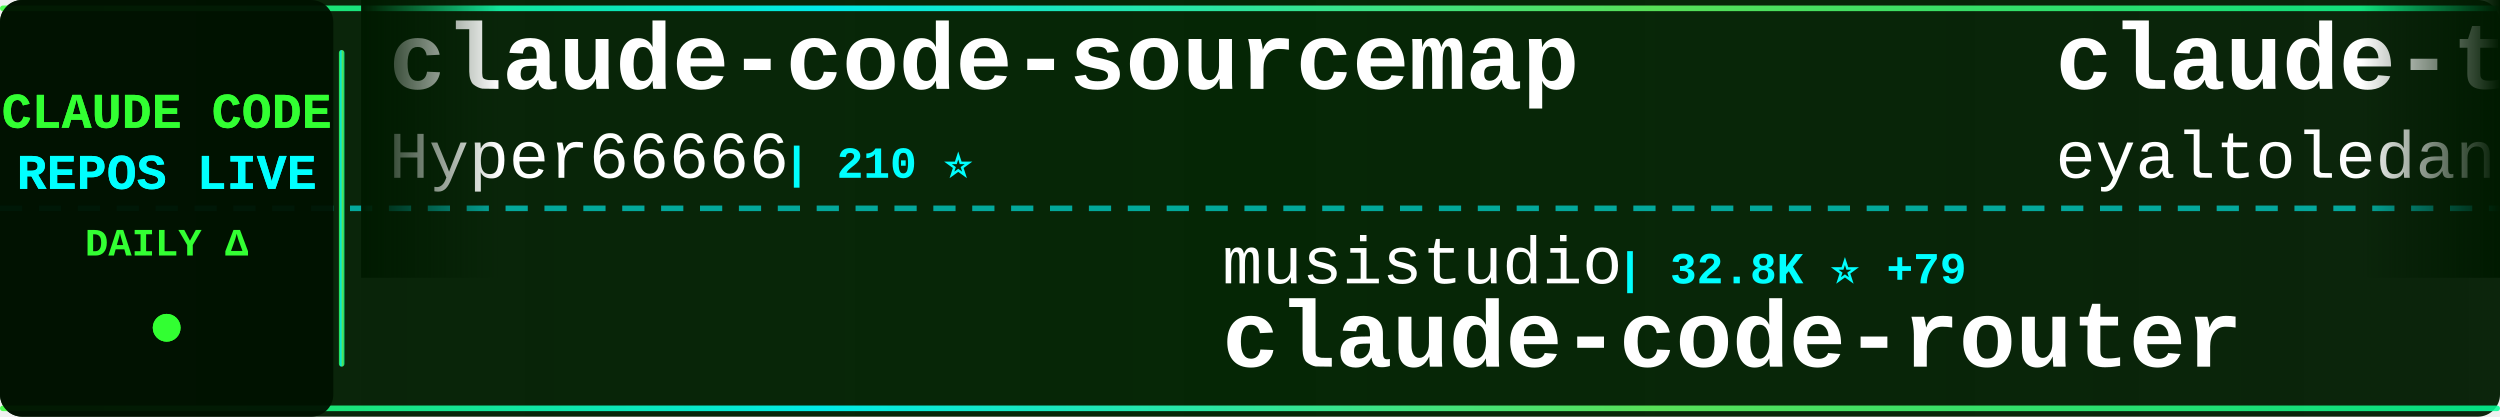
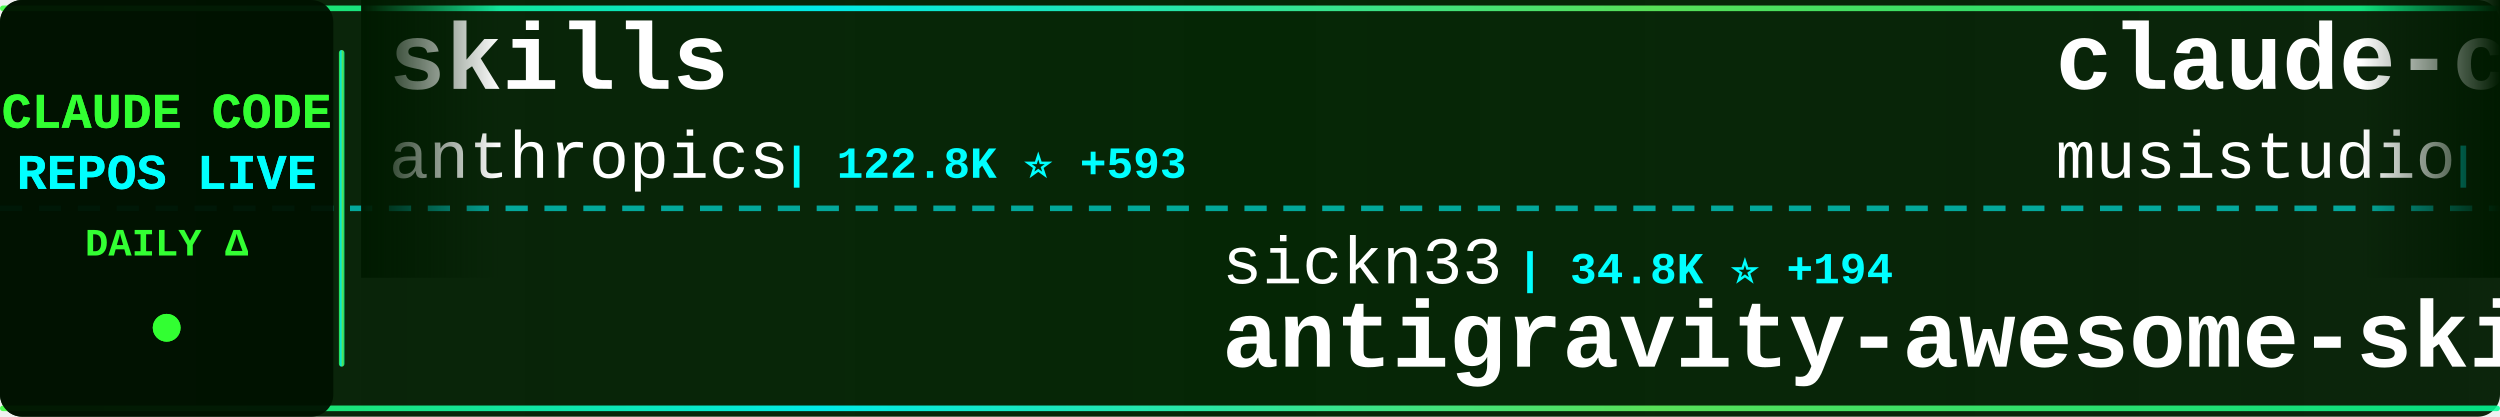
<svg xmlns="http://www.w3.org/2000/svg" width="900" height="150">
  <defs>
    <linearGradient id="tickerBg" x1="0%" y1="0%" x2="100%" y2="0%">
      <stop offset="0%" style="stop-color:#001a00;stop-opacity:0.95" />
      <stop offset="50%" style="stop-color:#002200;stop-opacity:0.98" />
      <stop offset="100%" style="stop-color:#001a00;stop-opacity:0.95" />
    </linearGradient>
    <linearGradient id="borderGrad" x1="0%" y1="0%" x2="100%" y2="0%">
      <stop offset="0%" style="stop-color:#33ff33;stop-opacity:0.85">
        <animate attributeName="stop-opacity" values="0.85;1;0.85" dur="2s" repeatCount="indefinite" />
      </stop>
      <stop offset="33%" style="stop-color:#00ffff;stop-opacity:0.9">
        <animate attributeName="stop-opacity" values="0.9;1;0.9" dur="2.2s" repeatCount="indefinite" />
      </stop>
      <stop offset="66%" style="stop-color:#66ff66;stop-opacity:0.85">
        <animate attributeName="stop-opacity" values="0.85;1;0.85" dur="1.8s" repeatCount="indefinite" />
      </stop>
      <stop offset="100%" style="stop-color:#00ff99;stop-opacity:0.85">
        <animate attributeName="stop-opacity" values="0.85;1;0.85" dur="2s" repeatCount="indefinite" />
      </stop>
    </linearGradient>
    <filter id="textGlow">
      <feGaussianBlur stdDeviation="0.1" result="coloredBlur" />
      <feMerge>
        <feMergeNode in="coloredBlur" />
        <feMergeNode in="SourceGraphic" />
      </feMerge>
    </filter>
    <filter id="metricGlow">
      <feGaussianBlur stdDeviation="0.2" result="coloredBlur" />
      <feMerge>
        <feMergeNode in="coloredBlur" />
        <feMergeNode in="SourceGraphic" />
      </feMerge>
    </filter>
    <linearGradient id="leftFade" x1="0%" y1="0%" x2="100%" y2="0%">
      <stop offset="0%" style="stop-color:#001a00;stop-opacity:1" />
      <stop offset="100%" style="stop-color:#001a00;stop-opacity:0" />
    </linearGradient>
    <linearGradient id="rightFade" x1="0%" y1="0%" x2="100%" y2="0%">
      <stop offset="0%" style="stop-color:#001a00;stop-opacity:0" />
      <stop offset="100%" style="stop-color:#001a00;stop-opacity:1" />
    </linearGradient>
  </defs>
  <rect width="900" height="150" fill="url(#tickerBg)" rx="8" />
  <rect x="0" y="2" width="900" height="2" fill="url(#borderGrad)" rx="1" />
  <rect x="0" y="146" width="900" height="2" fill="url(#borderGrad)" rx="1" />
  <line x1="0" y1="75" x2="900" y2="75" stroke="#00ffff" stroke-width="2" stroke-dasharray="8 6" opacity="0.6" />
  <rect x="0" y="0" width="120" height="150" fill="#001100" opacity="0.95" rx="8" />
  <text x="60" y="46" font-family="'Courier New', monospace" font-size="18" font-weight="bold" fill="#33ff33" text-anchor="middle" filter="url(#textGlow)">
    CLAUDE CODE
  </text>
  <text x="60" y="68" font-family="'Courier New', monospace" font-size="18" font-weight="bold" fill="#00ffff" text-anchor="middle" filter="url(#textGlow)">
    REPOS LIVE
  </text>
  <text x="60" y="92" font-family="'Courier New', monospace" font-size="14" font-weight="bold" fill="#33ff33" text-anchor="middle">
    DAILY Δ
  </text>
  <circle cx="60" cy="118" r="5" fill="#33ff33" filter="url(#metricGlow)">
    <animate attributeName="r" values="4;6;4" dur="1.5s" repeatCount="indefinite" />
    <animate attributeName="opacity" values="0.6;1;0.6" dur="1.5s" repeatCount="indefinite" />
  </circle>
  <rect x="122" y="18" width="2" height="114" fill="url(#borderGrad)" rx="1" />
  <clipPath id="tickerClip">
    <rect x="130" y="0" width="770" height="150" />
  </clipPath>
  <g clip-path="url(#tickerClip)">
    <g id="tickerItems">
      <animateTransform attributeName="transform" attributeType="XML" type="translate" from="0 0" to="-3000 0" dur="54s" repeatCount="indefinite" />
      <g transform="translate(0, 0)">
-         <text x="140" y="32" font-family="'Courier New', monospace" font-size="34" font-weight="bold" fill="#ffffff">claude-code-sourcemap</text>
-         <text x="140" y="64" font-family="'Courier New', monospace" font-size="24" font-weight="normal" fill="#ffffff" opacity="1.0">Hyper66666</text>
-         <text x="282" y="64" font-family="'Courier New', monospace" font-size="16" font-weight="bold" fill="#00ffff"> | 210 ⭐</text>
+         <text x="140" y="32" font-family="'Courier New', monospace" font-size="34" font-weight="bold" fill="#ffffff">skills</text>
+         <text x="140" y="64" font-family="'Courier New', monospace" font-size="24" font-weight="normal" fill="#ffffff" opacity="1.0">anthropics</text>
+         <text x="282" y="64" font-family="'Courier New', monospace" font-size="16" font-weight="bold" fill="#00ffff"> | 122.8K ⭐ +593</text>
      </g>
      <g transform="translate(300, 0)">
-         <text x="140" y="102" font-family="'Courier New', monospace" font-size="24" font-weight="normal" fill="#ffffff" opacity="1.0">musistudio</text>
-         <text x="282" y="102" font-family="'Courier New', monospace" font-size="16" font-weight="bold" fill="#00ffff"> | 32.8K ⭐ +79</text>
-         <text x="140" y="132" font-family="'Courier New', monospace" font-size="34" font-weight="bold" fill="#ffffff">claude-code-router</text>
+         <text x="140" y="102" font-family="'Courier New', monospace" font-size="24" font-weight="normal" fill="#ffffff" opacity="1.0">sickn33</text>
+         <text x="246" y="102" font-family="'Courier New', monospace" font-size="16" font-weight="bold" fill="#00ffff"> | 34.8K ⭐ +194</text>
+         <text x="140" y="132" font-family="'Courier New', monospace" font-size="34" font-weight="bold" fill="#ffffff">antigravity-awesome-skil...</text>
      </g>
      <g transform="translate(600, 0)">
-         <text x="140" y="32" font-family="'Courier New', monospace" font-size="34" font-weight="bold" fill="#ffffff">claude-task-master</text>
-         <text x="140" y="64" font-family="'Courier New', monospace" font-size="24" font-weight="normal" fill="#ffffff" opacity="1.0">eyaltoledano</text>
-         <text x="306" y="64" font-family="'Courier New', monospace" font-size="16" font-weight="bold" fill="#00ffff"> | 26.8K ⭐ +70</text>
+         <text x="140" y="32" font-family="'Courier New', monospace" font-size="34" font-weight="bold" fill="#ffffff">claude-code-router</text>
+         <text x="140" y="64" font-family="'Courier New', monospace" font-size="24" font-weight="normal" fill="#ffffff" opacity="1.0">musistudio</text>
+         <text x="282" y="64" font-family="'Courier New', monospace" font-size="16" font-weight="bold" fill="#00ffff"> | 32.8K ⭐ +77</text>
      </g>
      <g transform="translate(900, 0)">
-         <text x="140" y="102" font-family="'Courier New', monospace" font-size="24" font-weight="normal" fill="#ffffff" opacity="1.0">alejandrobalderas</text>
-         <text x="366" y="102" font-family="'Courier New', monospace" font-size="16" font-weight="bold" fill="#00ffff"> | 1.7K ⭐ +22</text>
-         <text x="140" y="132" font-family="'Courier New', monospace" font-size="34" font-weight="bold" fill="#ffffff">claude-code-from-source</text>
+         <text x="140" y="102" font-family="'Courier New', monospace" font-size="24" font-weight="normal" fill="#ffffff" opacity="1.0">wshobson</text>
+         <text x="258" y="102" font-family="'Courier New', monospace" font-size="16" font-weight="bold" fill="#00ffff"> | 34.2K ⭐ +68</text>
+         <text x="140" y="132" font-family="'Courier New', monospace" font-size="34" font-weight="bold" fill="#ffffff">agents</text>
      </g>
      <g transform="translate(1200, 0)">
-         <text x="140" y="32" font-family="'Courier New', monospace" font-size="34" font-weight="bold" fill="#ffffff">claude-code-source</text>
-         <text x="140" y="64" font-family="'Courier New', monospace" font-size="24" font-weight="normal" fill="#ffffff" opacity="1.0">hangsman</text>
-         <text x="258" y="64" font-family="'Courier New', monospace" font-size="16" font-weight="bold" fill="#00ffff"> | 757 ⭐</text>
+         <text x="140" y="32" font-family="'Courier New', monospace" font-size="34" font-weight="bold" fill="#ffffff">happy</text>
+         <text x="140" y="64" font-family="'Courier New', monospace" font-size="24" font-weight="normal" fill="#ffffff" opacity="1.0">slopus</text>
+         <text x="234" y="64" font-family="'Courier New', monospace" font-size="16" font-weight="bold" fill="#00ffff"> | 19.0K ⭐ +80</text>
      </g>
      <g transform="translate(1500, 0)">
-         <text x="140" y="102" font-family="'Courier New', monospace" font-size="24" font-weight="normal" fill="#ffffff" opacity="1.0">affaan-m</text>
-         <text x="258" y="102" font-family="'Courier New', monospace" font-size="16" font-weight="bold" fill="#00ffff"> | 164.9K ⭐ +1.1K</text>
-         <text x="140" y="132" font-family="'Courier New', monospace" font-size="34" font-weight="bold" fill="#ffffff">everything-claude-code</text>
+         <text x="140" y="102" font-family="'Courier New', monospace" font-size="24" font-weight="normal" fill="#ffffff" opacity="1.0">luongnv89</text>
+         <text x="270" y="102" font-family="'Courier New', monospace" font-size="16" font-weight="bold" fill="#00ffff"> | 28.4K ⭐ +220</text>
+         <text x="140" y="132" font-family="'Courier New', monospace" font-size="34" font-weight="bold" fill="#ffffff">claude-howto</text>
      </g>
      <g transform="translate(1800, 0)">
-         <text x="140" y="32" font-family="'Courier New', monospace" font-size="34" font-weight="bold" fill="#ffffff">claude-coder</text>
-         <text x="140" y="64" font-family="'Courier New', monospace" font-size="24" font-weight="normal" fill="#ffffff" opacity="1.0">kodu-ai</text>
-         <text x="246" y="64" font-family="'Courier New', monospace" font-size="16" font-weight="bold" fill="#00ffff"> | 5.3K ⭐</text>
+         <text x="140" y="32" font-family="'Courier New', monospace" font-size="34" font-weight="bold" fill="#ffffff">claude-code-from-scratch</text>
+         <text x="140" y="64" font-family="'Courier New', monospace" font-size="24" font-weight="normal" fill="#ffffff" opacity="1.0">Windy3f3f3f3f</text>
+         <text x="318" y="64" font-family="'Courier New', monospace" font-size="16" font-weight="bold" fill="#00ffff"> | 987 ⭐ +3</text>
      </g>
      <g transform="translate(2100, 0)">
-         <text x="140" y="102" font-family="'Courier New', monospace" font-size="24" font-weight="normal" fill="#ffffff" opacity="1.0">anthropics</text>
-         <text x="282" y="102" font-family="'Courier New', monospace" font-size="16" font-weight="bold" fill="#00ffff"> | 799 ⭐ +1</text>
-         <text x="140" y="132" font-family="'Courier New', monospace" font-size="34" font-weight="bold" fill="#ffffff">claude-code-base-action</text>
+         <text x="140" y="102" font-family="'Courier New', monospace" font-size="24" font-weight="normal" fill="#ffffff" opacity="1.0">pedrohcgs</text>
+         <text x="270" y="102" font-family="'Courier New', monospace" font-size="16" font-weight="bold" fill="#00ffff"> | 972 ⭐ +5</text>
+         <text x="140" y="132" font-family="'Courier New', monospace" font-size="34" font-weight="bold" fill="#ffffff">claude-code-my-workflow</text>
      </g>
      <g transform="translate(2400, 0)">
-         <text x="140" y="32" font-family="'Courier New', monospace" font-size="34" font-weight="bold" fill="#ffffff">claude-code-pm-course</text>
-         <text x="140" y="64" font-family="'Courier New', monospace" font-size="24" font-weight="normal" fill="#ffffff" opacity="1.0">carlvellotti</text>
-         <text x="306" y="64" font-family="'Courier New', monospace" font-size="16" font-weight="bold" fill="#00ffff"> | 1.9K ⭐ +6</text>
+         <text x="140" y="32" font-family="'Courier New', monospace" font-size="34" font-weight="bold" fill="#ffffff">claude-code-proxy</text>
+         <text x="140" y="64" font-family="'Courier New', monospace" font-size="24" font-weight="normal" fill="#ffffff" opacity="1.0">fuergaosi233</text>
+         <text x="306" y="64" font-family="'Courier New', monospace" font-size="16" font-weight="bold" fill="#00ffff"> | 2.5K ⭐ +7</text>
      </g>
      <g transform="translate(2700, 0)">
-         <text x="140" y="102" font-family="'Courier New', monospace" font-size="24" font-weight="normal" fill="#ffffff" opacity="1.0">ponponon</text>
-         <text x="258" y="102" font-family="'Courier New', monospace" font-size="16" font-weight="bold" fill="#00ffff"> | 2.2K ⭐ +3</text>
-         <text x="140" y="132" font-family="'Courier New', monospace" font-size="34" font-weight="bold" fill="#ffffff">claude_code_src</text>
+         <text x="140" y="102" font-family="'Courier New', monospace" font-size="24" font-weight="normal" fill="#ffffff" opacity="1.0">1rgs</text>
+         <text x="210" y="102" font-family="'Courier New', monospace" font-size="16" font-weight="bold" fill="#00ffff"> | 3.5K ⭐ +5</text>
+         <text x="140" y="132" font-family="'Courier New', monospace" font-size="34" font-weight="bold" fill="#ffffff">claude-code-proxy</text>
      </g>
      <g transform="translate(3000, 0)">
-         <text x="140" y="32" font-family="'Courier New', monospace" font-size="34" font-weight="bold" fill="#ffffff">claude-code-sourcemap</text>
-         <text x="140" y="64" font-family="'Courier New', monospace" font-size="24" font-weight="normal" fill="#ffffff" opacity="1.0">Hyper66666</text>
-         <text x="282" y="64" font-family="'Courier New', monospace" font-size="16" font-weight="bold" fill="#00ffff"> | 210 ⭐</text>
+         <text x="140" y="32" font-family="'Courier New', monospace" font-size="34" font-weight="bold" fill="#ffffff">skills</text>
+         <text x="140" y="64" font-family="'Courier New', monospace" font-size="24" font-weight="normal" fill="#ffffff" opacity="1.0">anthropics</text>
+         <text x="282" y="64" font-family="'Courier New', monospace" font-size="16" font-weight="bold" fill="#00ffff"> | 122.8K ⭐ +593</text>
      </g>
      <g transform="translate(3300, 0)">
-         <text x="140" y="102" font-family="'Courier New', monospace" font-size="24" font-weight="normal" fill="#ffffff" opacity="1.0">musistudio</text>
-         <text x="282" y="102" font-family="'Courier New', monospace" font-size="16" font-weight="bold" fill="#00ffff"> | 32.8K ⭐ +79</text>
-         <text x="140" y="132" font-family="'Courier New', monospace" font-size="34" font-weight="bold" fill="#ffffff">claude-code-router</text>
+         <text x="140" y="102" font-family="'Courier New', monospace" font-size="24" font-weight="normal" fill="#ffffff" opacity="1.0">sickn33</text>
+         <text x="246" y="102" font-family="'Courier New', monospace" font-size="16" font-weight="bold" fill="#00ffff"> | 34.8K ⭐ +194</text>
+         <text x="140" y="132" font-family="'Courier New', monospace" font-size="34" font-weight="bold" fill="#ffffff">antigravity-awesome-skil...</text>
      </g>
      <g transform="translate(3600, 0)">
-         <text x="140" y="32" font-family="'Courier New', monospace" font-size="34" font-weight="bold" fill="#ffffff">claude-task-master</text>
-         <text x="140" y="64" font-family="'Courier New', monospace" font-size="24" font-weight="normal" fill="#ffffff" opacity="1.0">eyaltoledano</text>
-         <text x="306" y="64" font-family="'Courier New', monospace" font-size="16" font-weight="bold" fill="#00ffff"> | 26.8K ⭐ +70</text>
+         <text x="140" y="32" font-family="'Courier New', monospace" font-size="34" font-weight="bold" fill="#ffffff">claude-code-router</text>
+         <text x="140" y="64" font-family="'Courier New', monospace" font-size="24" font-weight="normal" fill="#ffffff" opacity="1.0">musistudio</text>
+         <text x="282" y="64" font-family="'Courier New', monospace" font-size="16" font-weight="bold" fill="#00ffff"> | 32.8K ⭐ +77</text>
      </g>
      <g transform="translate(3900, 0)">
-         <text x="140" y="102" font-family="'Courier New', monospace" font-size="24" font-weight="normal" fill="#ffffff" opacity="1.0">alejandrobalderas</text>
-         <text x="366" y="102" font-family="'Courier New', monospace" font-size="16" font-weight="bold" fill="#00ffff"> | 1.7K ⭐ +22</text>
-         <text x="140" y="132" font-family="'Courier New', monospace" font-size="34" font-weight="bold" fill="#ffffff">claude-code-from-source</text>
+         <text x="140" y="102" font-family="'Courier New', monospace" font-size="24" font-weight="normal" fill="#ffffff" opacity="1.0">wshobson</text>
+         <text x="258" y="102" font-family="'Courier New', monospace" font-size="16" font-weight="bold" fill="#00ffff"> | 34.2K ⭐ +68</text>
+         <text x="140" y="132" font-family="'Courier New', monospace" font-size="34" font-weight="bold" fill="#ffffff">agents</text>
      </g>
    </g>
  </g>
  <rect x="130" y="0" width="50" height="100" fill="url(#leftFade)" />
  <rect x="850" y="0" width="50" height="100" fill="url(#rightFade)" />
</svg>
